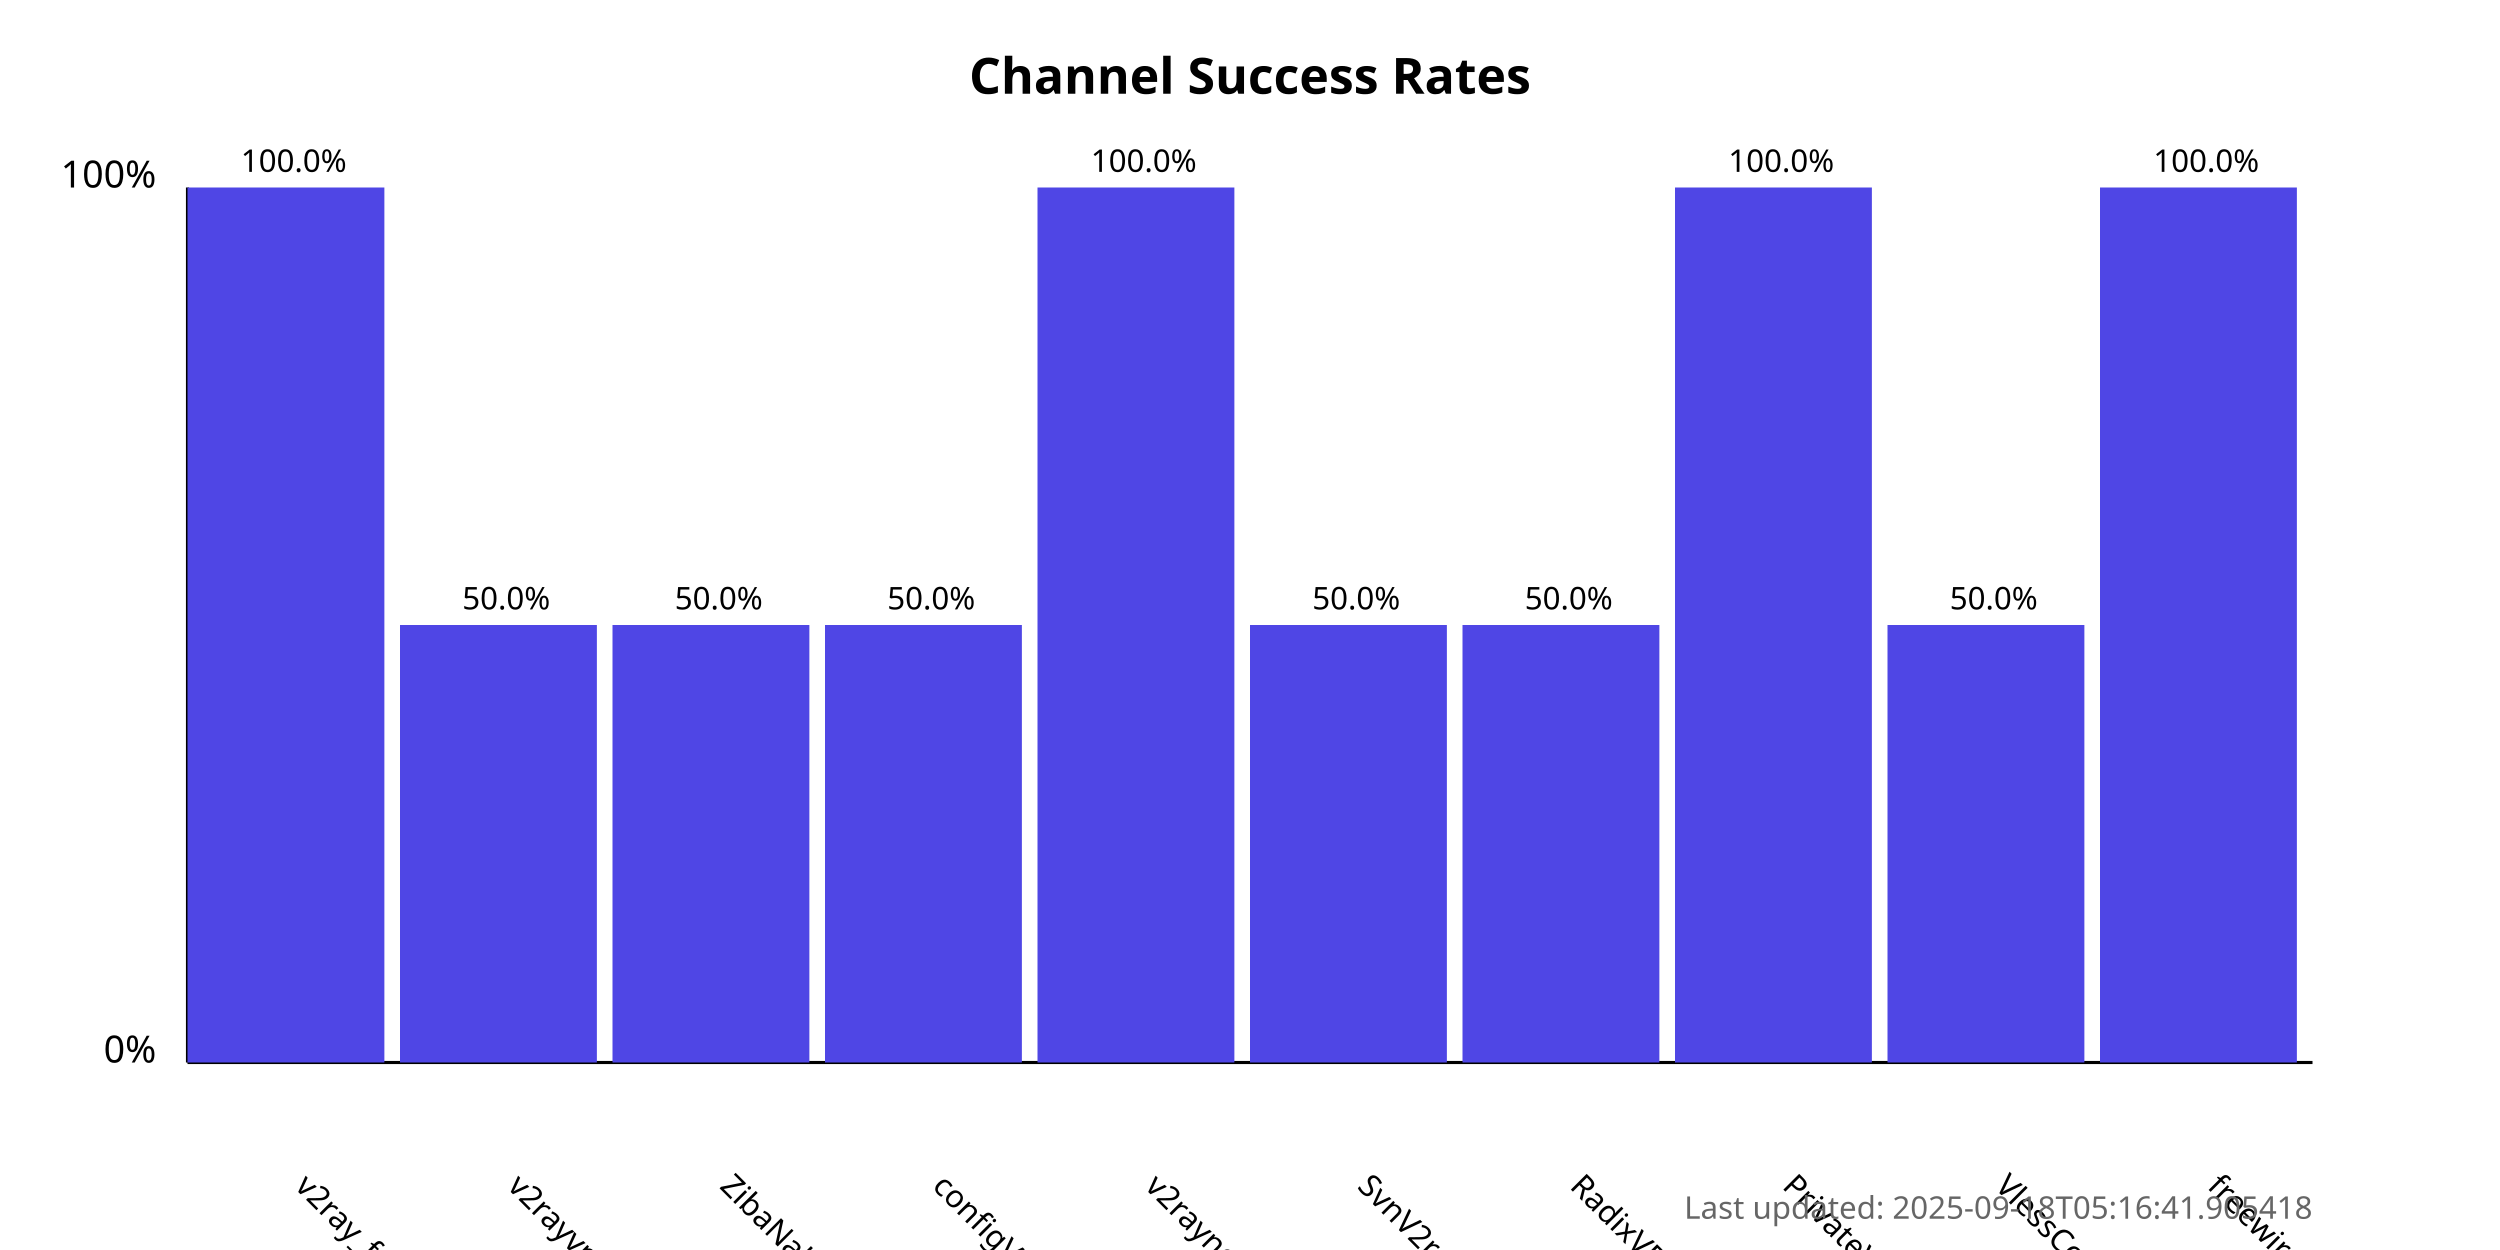
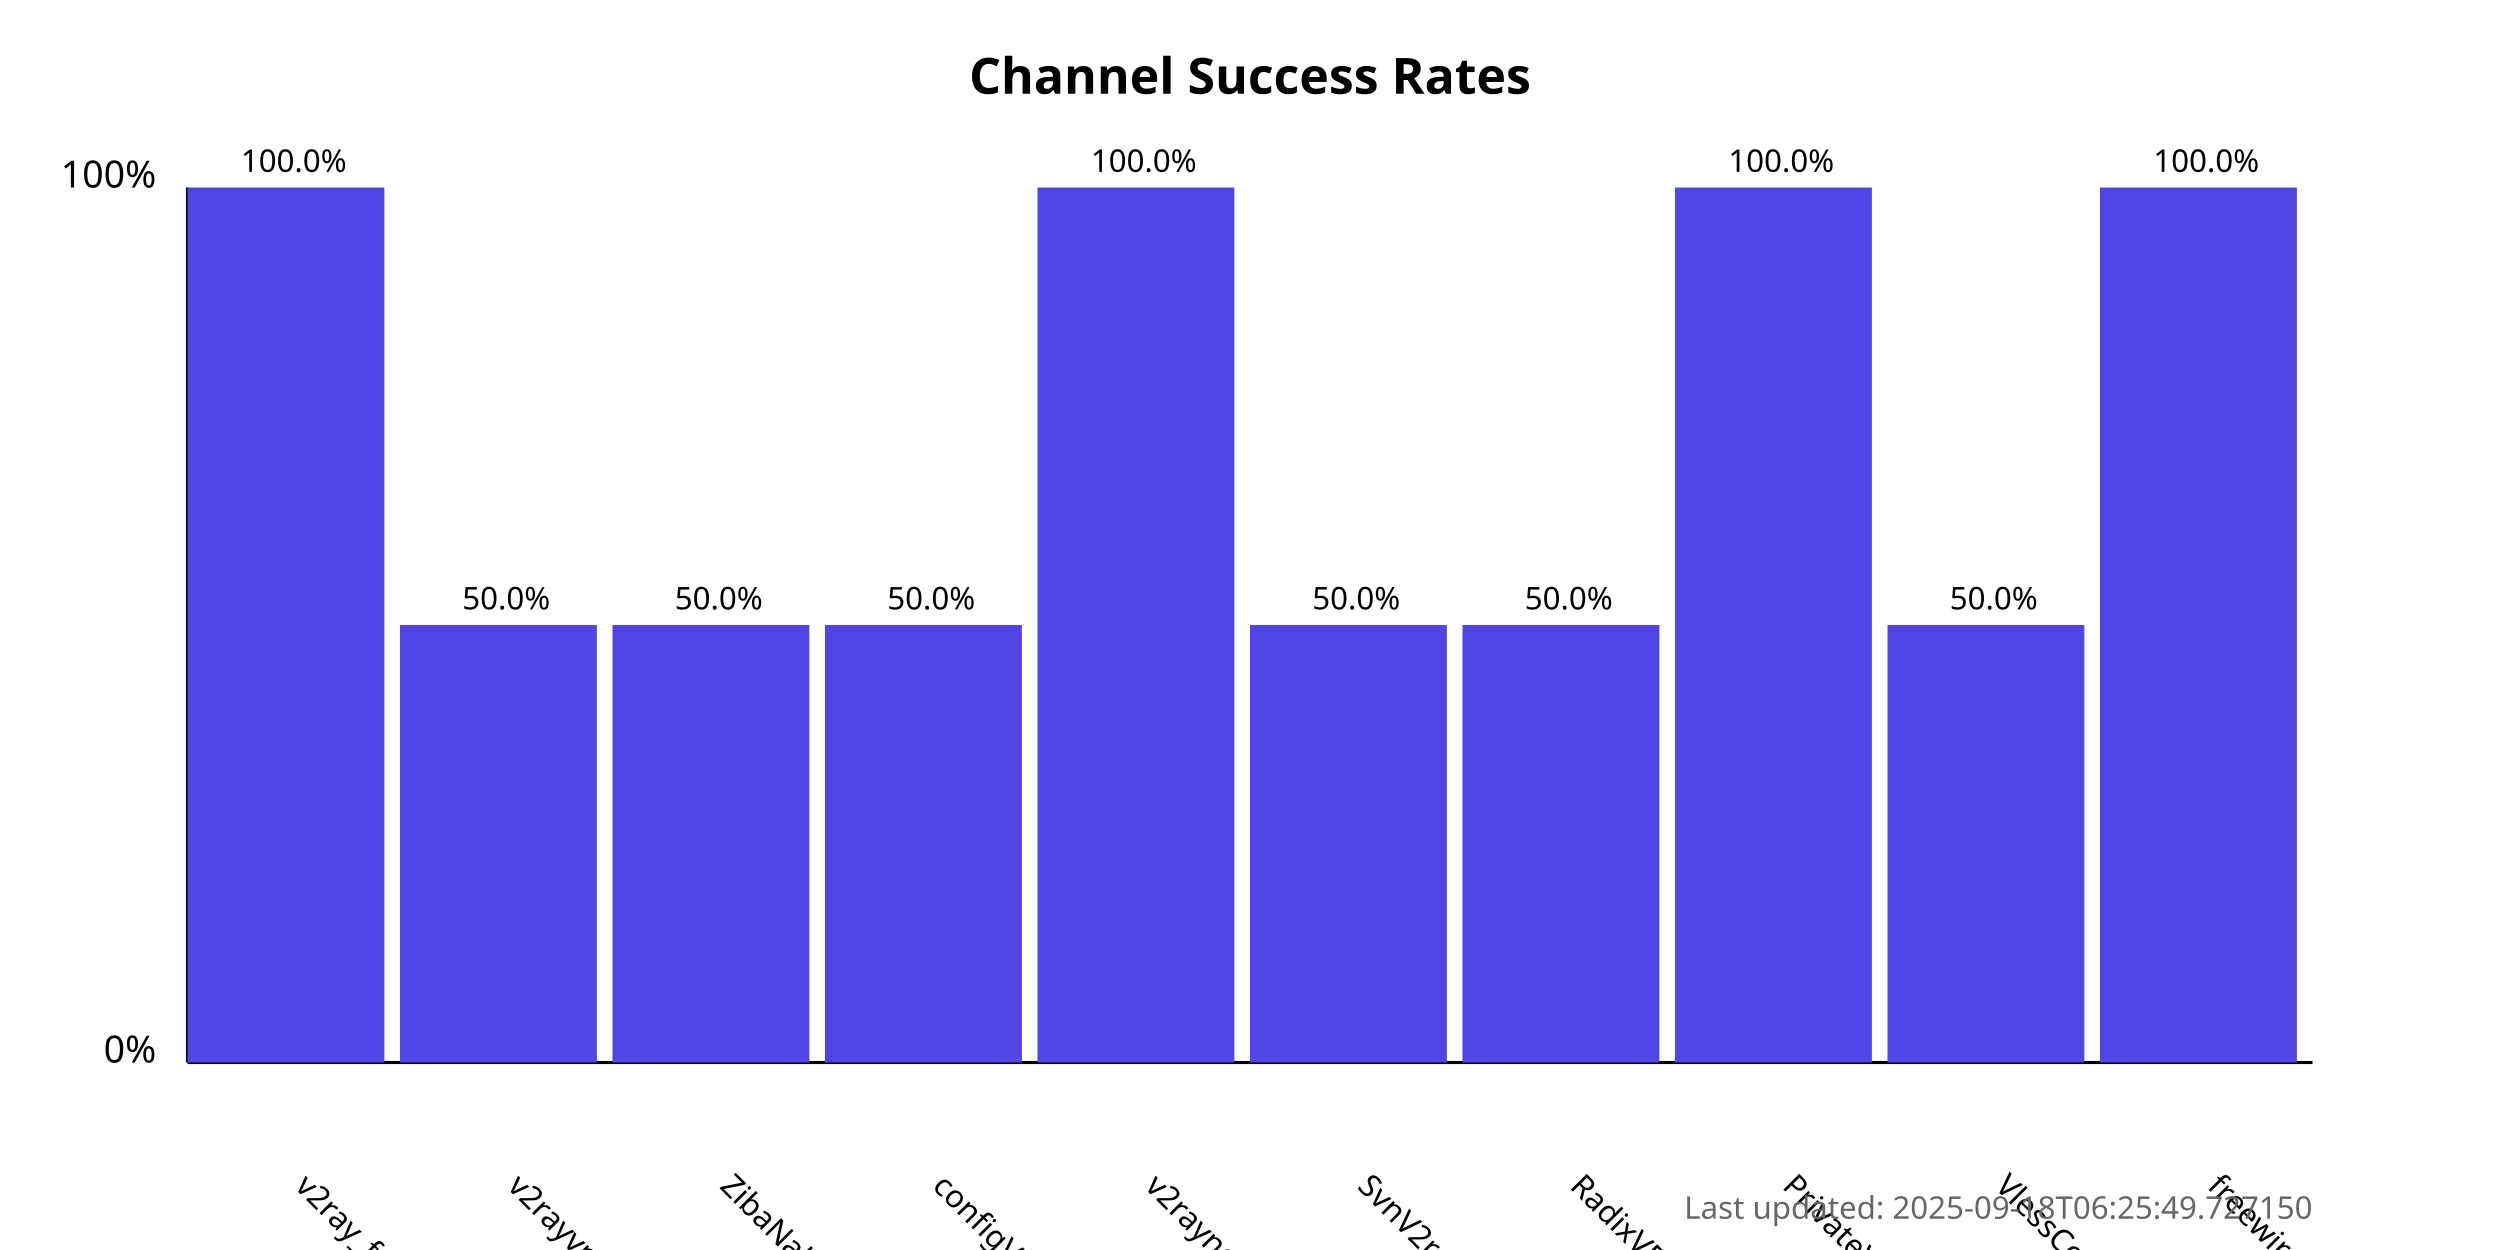
<svg xmlns="http://www.w3.org/2000/svg" width="800" height="400">
  <style>
            .chart-title { font: bold 16px sans-serif; }
            .axis-label { font: 12px sans-serif; }
            .tick-label { font: 10px sans-serif; }
            .bar { fill: #4f46e5; }
            .bar:hover { fill: #6366f1; }
            .timestamp { font: 10px sans-serif; fill: #666; }
        </style>
  <text x="400.0" y="30" text-anchor="middle" class="chart-title">
            Channel Success Rates
        </text>
  <line x1="60" y1="340" x2="60" y2="60" stroke="black" stroke-width="1" />
  <line x1="60" y1="340" x2="740" y2="340" stroke="black" stroke-width="1" />
  <text x="50" y="340" text-anchor="end" class="axis-label">0%</text>
  <text x="50" y="60" text-anchor="end" class="axis-label">100%</text>
  <g>
    <rect x="60" y="60.0" width="63.0" height="280.0" class="bar" />
    <text x="94.0" y="380" transform="rotate(45, 94.0, 380)" text-anchor="start" class="tick-label">
                v2ray_free_conf
            </text>
    <text x="94.0" y="55.0" text-anchor="middle" class="tick-label">
                100.0%
            </text>
  </g>
  <g>
    <rect x="128.0" y="200.0" width="63.0" height="140.0" class="bar" />
    <text x="162.0" y="380" transform="rotate(45, 162.0, 380)" text-anchor="start" class="tick-label">
                v2rayvpno
            </text>
    <text x="162.0" y="195.0" text-anchor="middle" class="tick-label">
                50.0%
            </text>
  </g>
  <g>
    <rect x="196.0" y="200.0" width="63.0" height="140.0" class="bar" />
    <text x="230.0" y="380" transform="rotate(45, 230.0, 380)" text-anchor="start" class="tick-label">
                ZibaNabz
            </text>
    <text x="230.0" y="195.0" text-anchor="middle" class="tick-label">
                50.0%
            </text>
  </g>
  <g>
    <rect x="264.0" y="200.0" width="63.0" height="140.0" class="bar" />
    <text x="298.0" y="380" transform="rotate(45, 298.0, 380)" text-anchor="start" class="tick-label">
                configV2rayForFree
            </text>
    <text x="298.0" y="195.0" text-anchor="middle" class="tick-label">
                50.0%
            </text>
  </g>
  <g>
    <rect x="332.0" y="60.0" width="63.0" height="280.0" class="bar" />
    <text x="366.0" y="380" transform="rotate(45, 366.0, 380)" text-anchor="start" class="tick-label">
                v2rayngvpn
            </text>
    <text x="366.0" y="55.0" text-anchor="middle" class="tick-label">
                100.0%
            </text>
  </g>
  <g>
    <rect x="400.0" y="200.0" width="63.0" height="140.0" class="bar" />
    <text x="434.0" y="380" transform="rotate(45, 434.0, 380)" text-anchor="start" class="tick-label">
                SvnV2ray
            </text>
    <text x="434.0" y="195.0" text-anchor="middle" class="tick-label">
                50.0%
            </text>
  </g>
  <g>
    <rect x="468.0" y="200.0" width="63.0" height="140.0" class="bar" />
    <text x="502.0" y="380" transform="rotate(45, 502.0, 380)" text-anchor="start" class="tick-label">
                RadixVPN
            </text>
    <text x="502.0" y="195.0" text-anchor="middle" class="tick-label">
                50.0%
            </text>
  </g>
  <g>
    <rect x="536.0" y="60.0" width="63.0" height="280.0" class="bar" />
    <text x="570.0" y="380" transform="rotate(45, 570.0, 380)" text-anchor="start" class="tick-label">
                PrivateVPNs
            </text>
    <text x="570.0" y="55.0" text-anchor="middle" class="tick-label">
                100.0%
            </text>
  </g>
  <g>
    <rect x="604.0" y="200.0" width="63.0" height="140.0" class="bar" />
    <text x="638.0" y="380" transform="rotate(45, 638.0, 380)" text-anchor="start" class="tick-label">
                VlessConfig
            </text>
    <text x="638.0" y="195.0" text-anchor="middle" class="tick-label">
                50.0%
            </text>
  </g>
  <g>
    <rect x="672.0" y="60.0" width="63.0" height="280.0" class="bar" />
    <text x="706.0" y="380" transform="rotate(45, 706.0, 380)" text-anchor="start" class="tick-label">
                freewireguard
            </text>
    <text x="706.0" y="55.0" text-anchor="middle" class="tick-label">
                100.0%
            </text>
  </g>
  <text x="740" y="390" text-anchor="end" class="timestamp">
-             Last updated: 2025-09-18T05:16:41.905418
+             Last updated: 2025-09-18T06:25:49.727150
        </text>
</svg>
